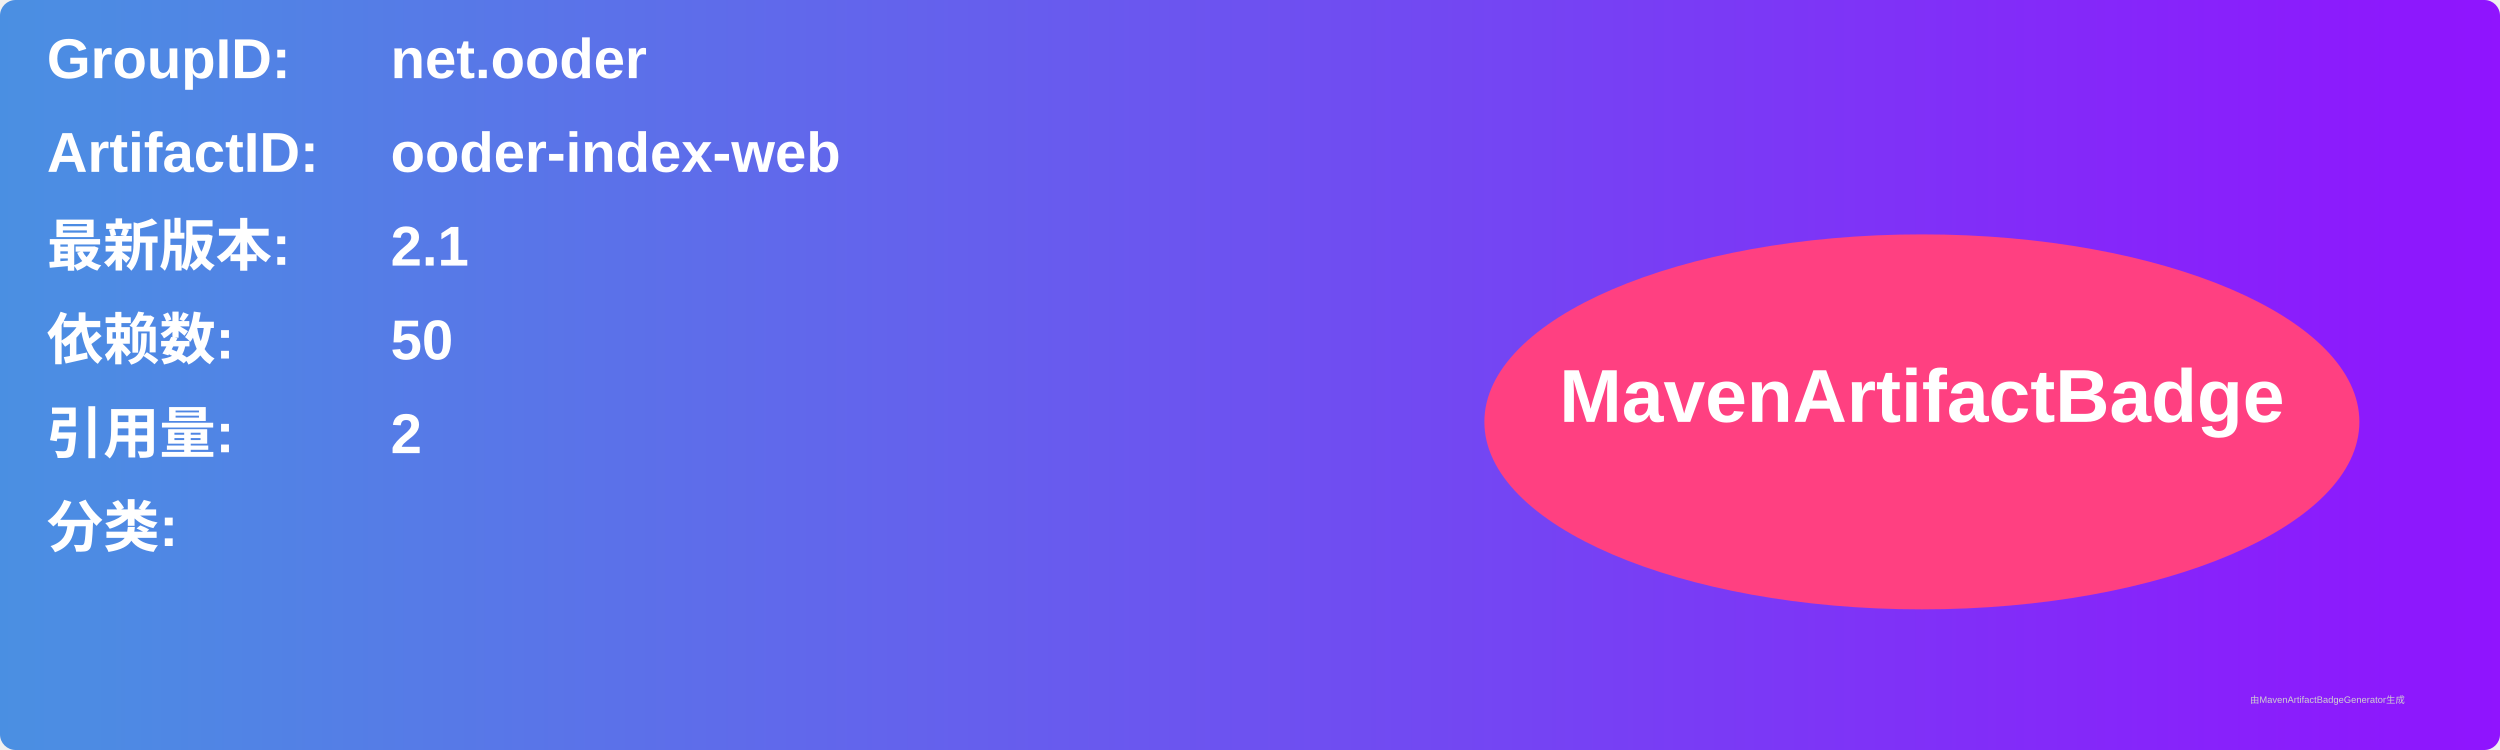
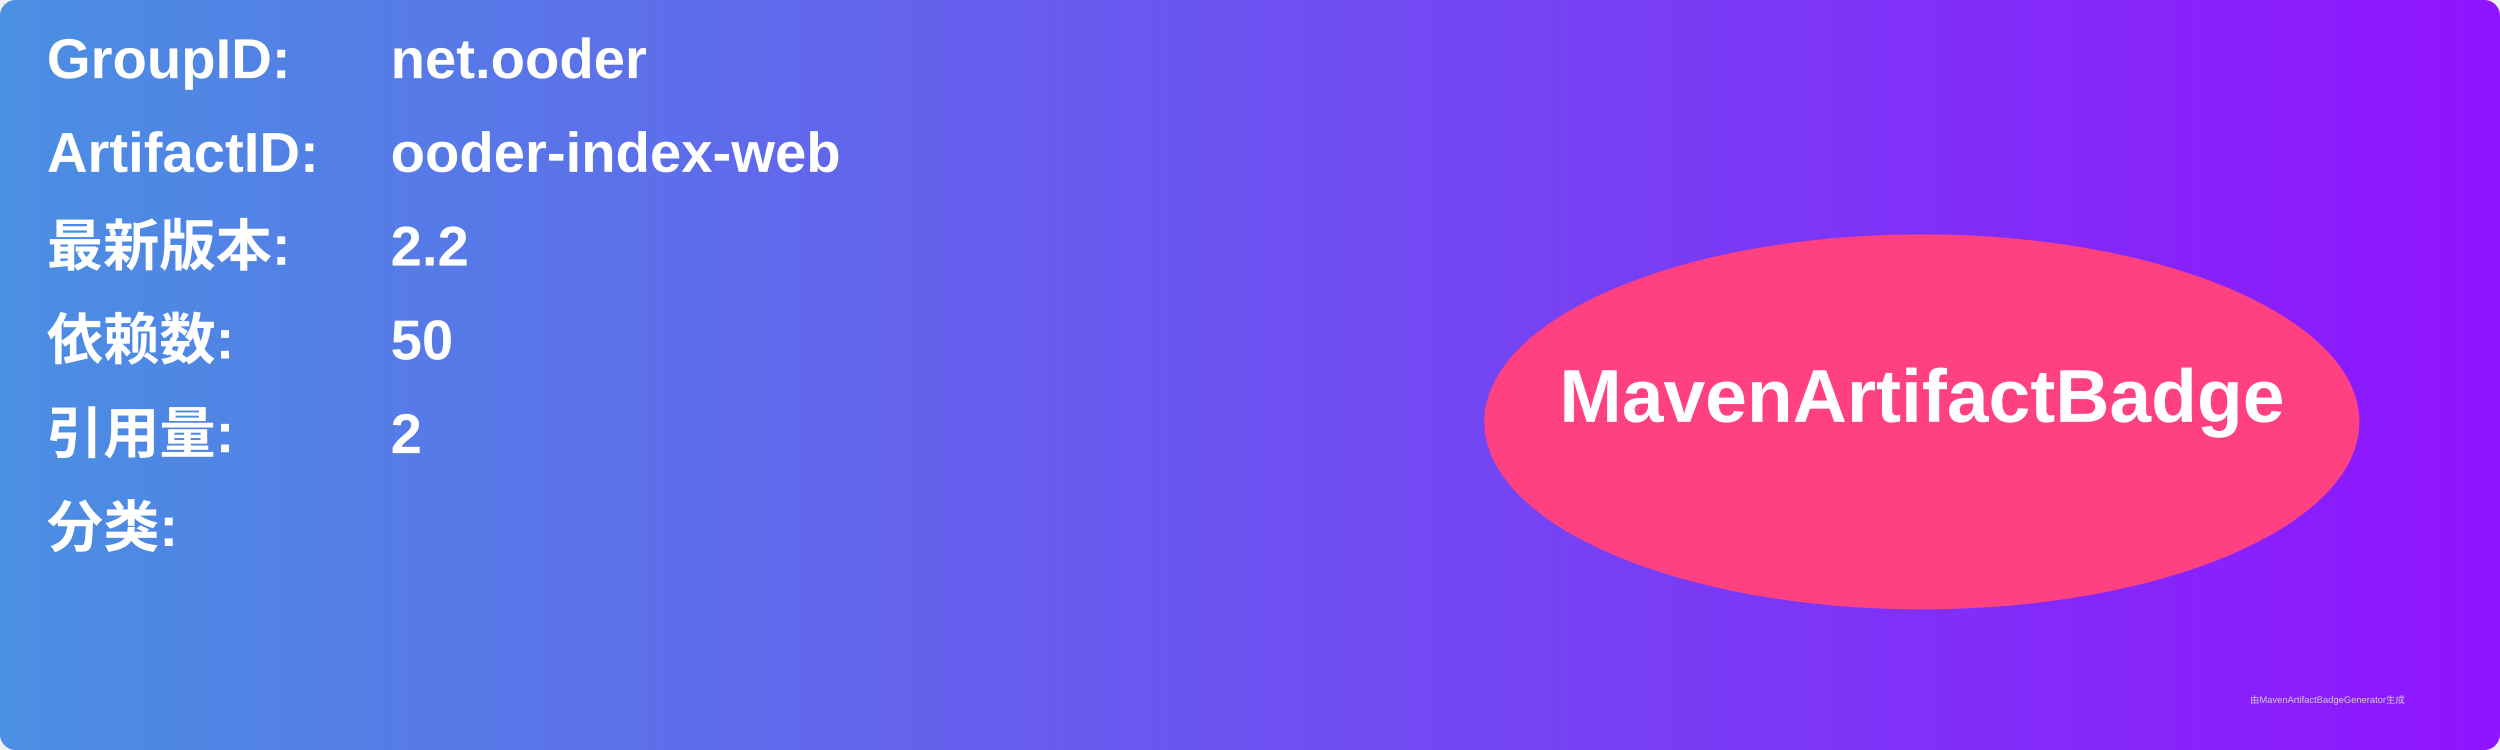
<svg xmlns="http://www.w3.org/2000/svg" width="800" height="240" viewBox="0 0 800 240">
  <linearGradient id="grad" x1="0%" y1="0%" x2="100%" y2="0%">
    <stop offset="0%" stop-color="#4a90e2" />
    <stop offset="100%" stop-color="#9013fe" />
  </linearGradient>
  <rect width="100%" height="100%" rx="5" ry="5" fill="url(#grad)" />
  <g transform="translate(15, 15)">
    <text x="0" y="10" font-family="Arial" font-size="18" fill="white" font-weight="bold" width="260">GroupID:</text>
    <text x="110" y="10" font-family="Arial" font-size="18" fill="white" font-weight="bold" width="460">net.ooder</text>
    <text x="0" y="40" font-family="Arial" font-size="18" fill="white" font-weight="bold" width="260">ArtifactID:</text>
    <text x="110" y="40" font-family="Arial" font-size="18" fill="white" font-weight="bold" width="460">ooder-index-web</text>
    <text x="0" y="70" font-family="Arial" font-size="18" fill="white" font-weight="bold">最新版本:</text>
    <text x="110" y="70" font-family="Arial" font-size="18" fill="white" font-weight="bold">
-       <tspan font-weight="bold">2.1</tspan>
+       <tspan font-weight="bold">2.2</tspan>
    </text>
    <text x="0" y="100" font-family="Arial" font-size="18" fill="white" font-weight="bold">依赖数: </text>
    <text x="110" y="100" font-family="Arial" font-size="18" fill="white">
      <tspan font-weight="bold">50</tspan>
    </text>
    <text x="0" y="130" font-family="Arial" font-size="18" fill="white" font-weight="bold">引用量: </text>
    <text x="110" y="130" font-family="Arial" font-size="18" fill="white">
      <tspan font-weight="bold">2</tspan>
    </text>
    <text x="0" y="160" font-family="Arial" font-size="18" fill="white" font-weight="bold">分类:</text>
    <text x="10" y="190" font-family="Arial" font-size="10" fill="white">
      <tspan font-weight="bold" />
    </text>
    <ellipse cx="600" cy="120" rx="140" ry="60" fill="#ff4081" />
    <text x="600" y="120" text-anchor="middle" font-family="Arial" font-size="24" fill="white" font-weight="bold">MavenArtifactBadge</text>
  </g>
  <text x="720" y="225" font-family="Arial" font-size="3" fill="#d0d0d0">由MavenArtifactBadgeGenerator生成</text>
</svg>
